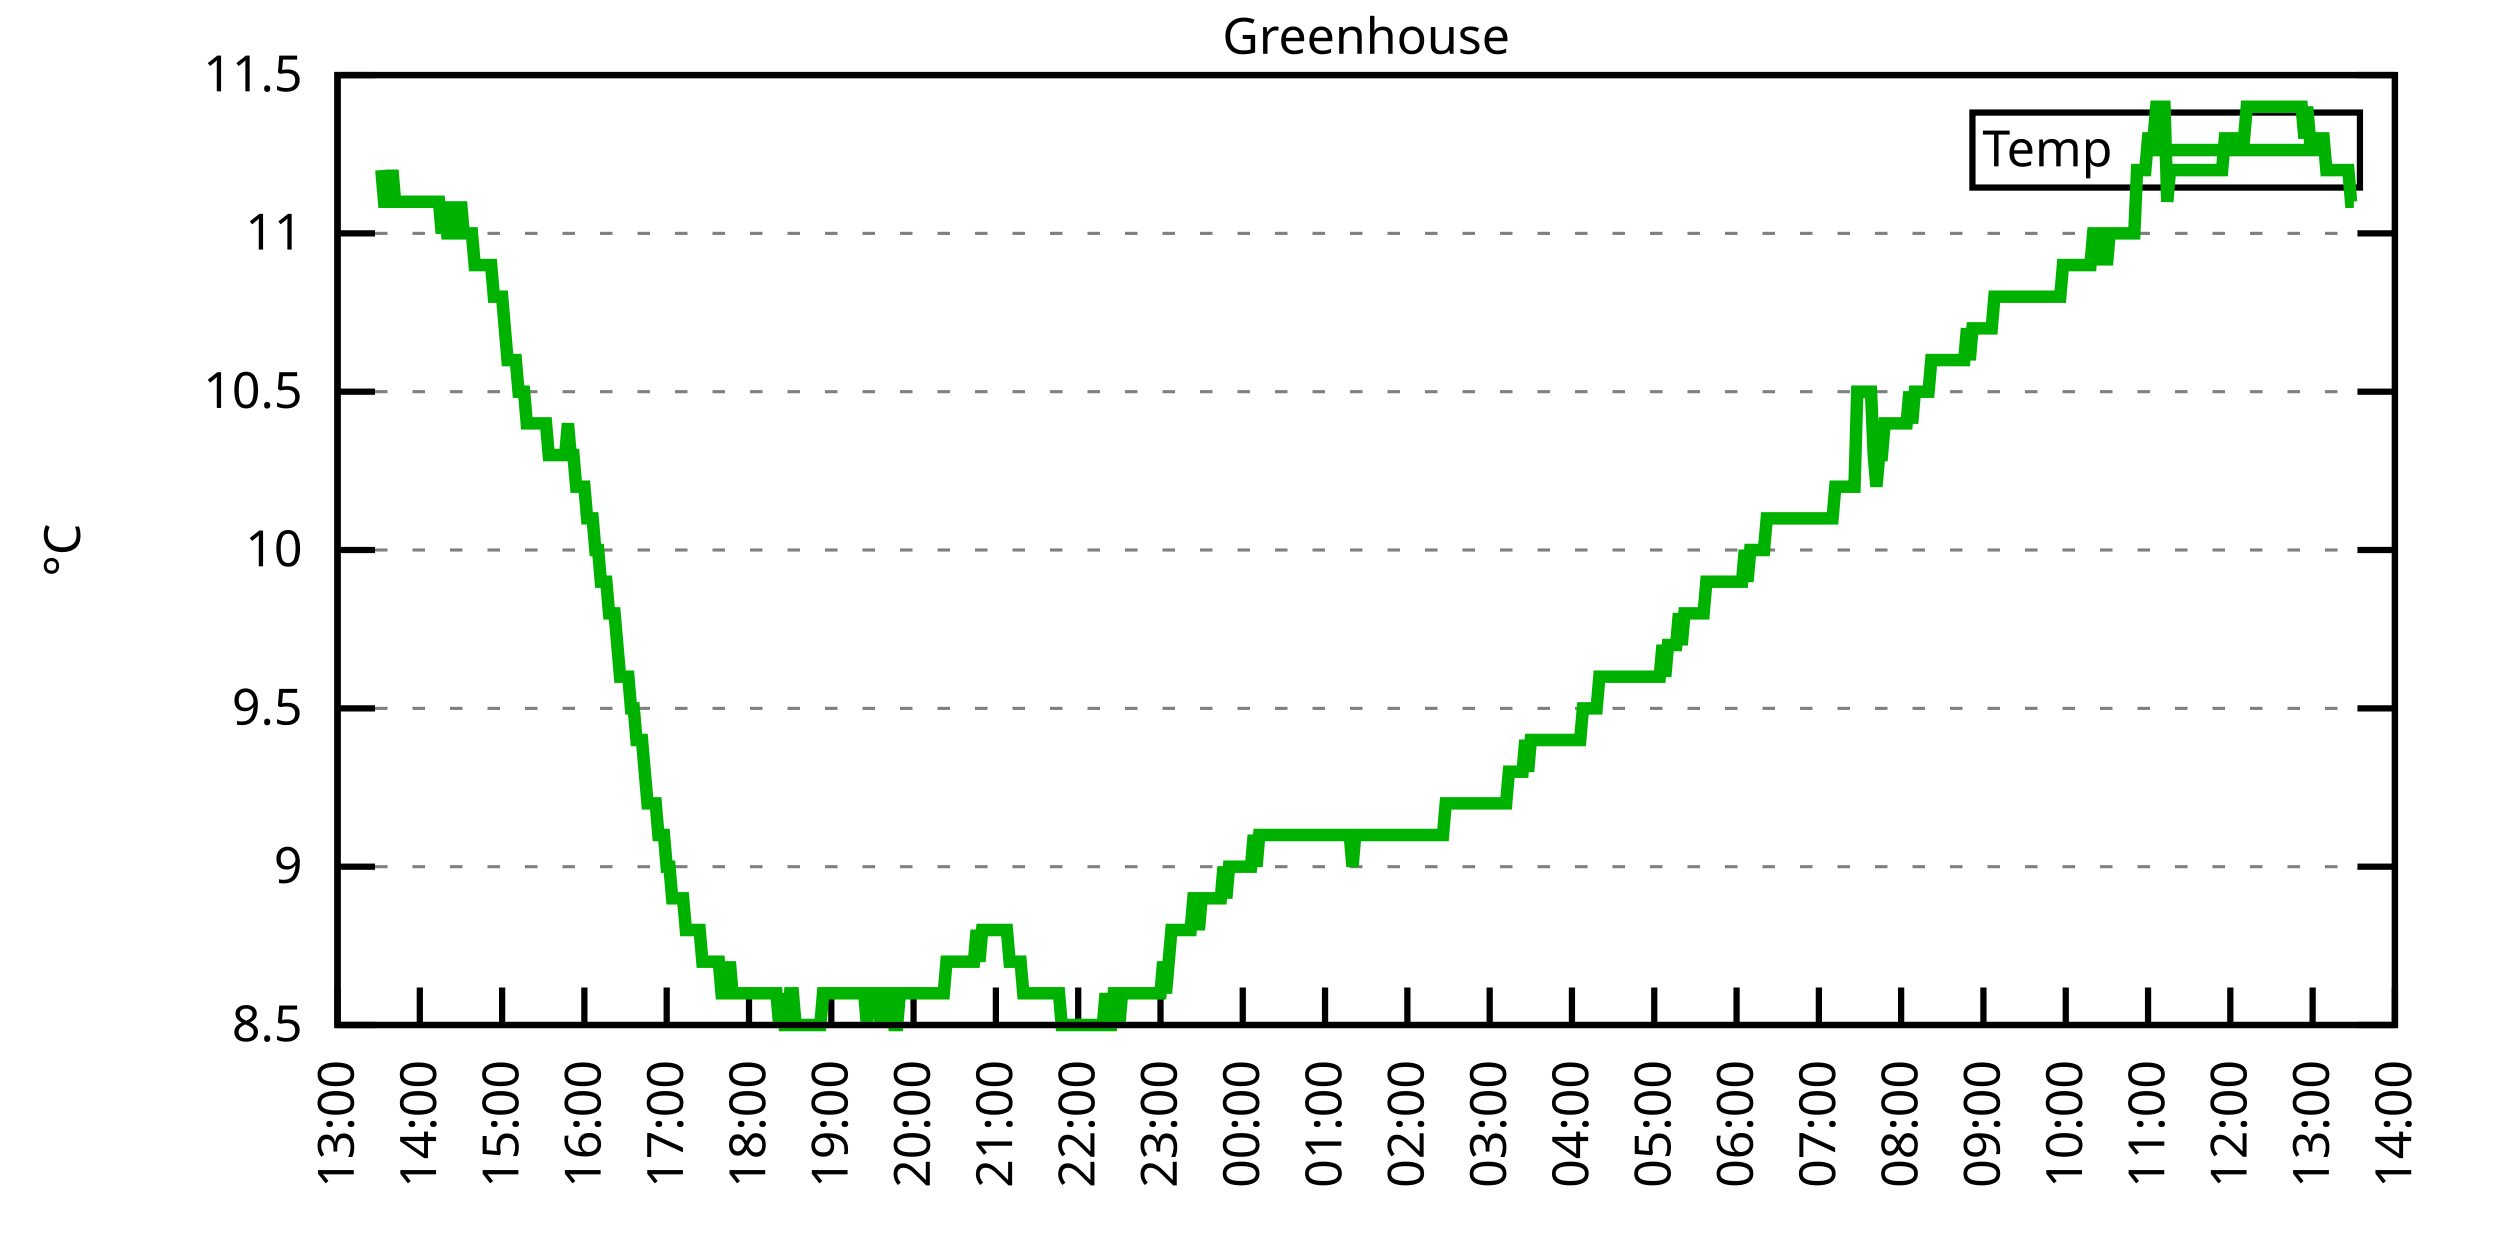
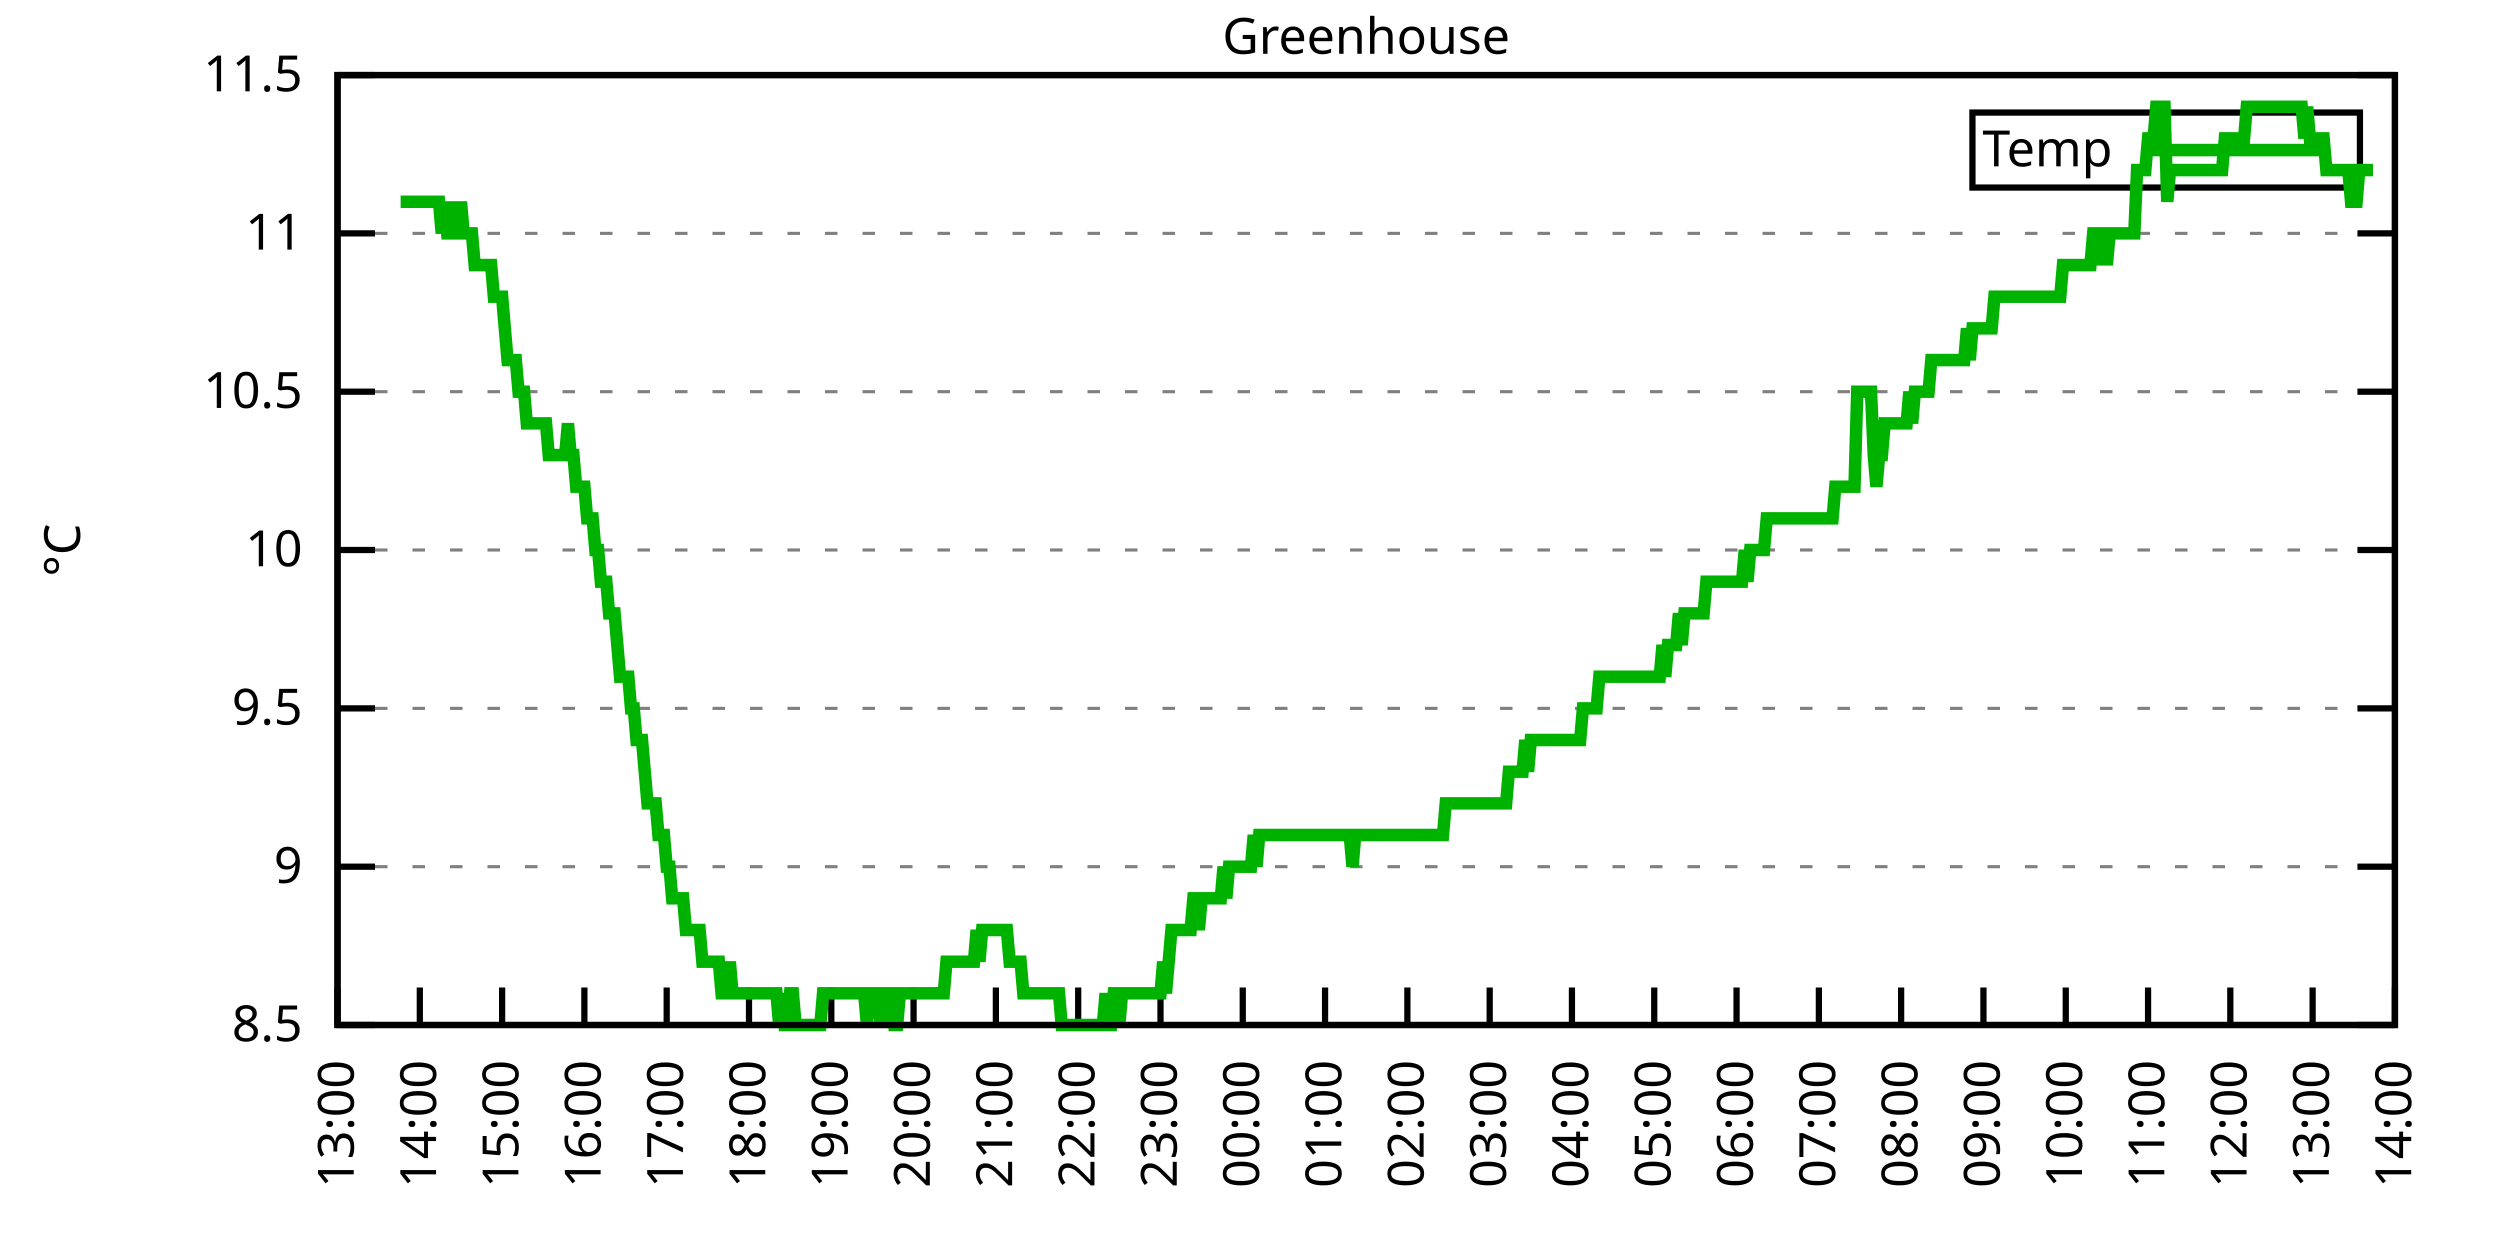
<svg xmlns="http://www.w3.org/2000/svg" xmlns:xlink="http://www.w3.org/1999/xlink" width="400" height="200" viewBox="0 0 400 200">
  <g id="gnuplot_canvas">
    <rect x="0" y="0" width="400" height="200" fill="none" />
    <defs>
      <circle id="gpDot" r="0.5" stroke-width="0.5" stroke="currentColor" />
      <path id="gpPt0" stroke-width="0.333" stroke="currentColor" d="M-1,0 h2 M0,-1 v2" />
      <path id="gpPt1" stroke-width="0.333" stroke="currentColor" d="M-1,-1 L1,1 M1,-1 L-1,1" />
      <path id="gpPt2" stroke-width="0.333" stroke="currentColor" d="M-1,0 L1,0 M0,-1 L0,1 M-1,-1 L1,1 M-1,1 L1,-1" />
      <rect id="gpPt3" stroke-width="0.333" stroke="currentColor" x="-1" y="-1" width="2" height="2" />
      <rect id="gpPt4" stroke-width="0.333" stroke="currentColor" fill="currentColor" x="-1" y="-1" width="2" height="2" />
      <circle id="gpPt5" stroke-width="0.333" stroke="currentColor" cx="0" cy="0" r="1" />
      <use xlink:href="#gpPt5" id="gpPt6" fill="currentColor" stroke="none" />
      <path id="gpPt7" stroke-width="0.333" stroke="currentColor" d="M0,-1.33 L-1.33,0.67 L1.33,0.67 z" />
      <use xlink:href="#gpPt7" id="gpPt8" fill="currentColor" stroke="none" />
      <use xlink:href="#gpPt7" id="gpPt9" stroke="currentColor" transform="rotate(180)" />
      <use xlink:href="#gpPt9" id="gpPt10" fill="currentColor" stroke="none" />
      <use xlink:href="#gpPt3" id="gpPt11" stroke="currentColor" transform="rotate(45)" />
      <use xlink:href="#gpPt11" id="gpPt12" fill="currentColor" stroke="none" />
      <path id="gpPt13" stroke-width="0.333" stroke="currentColor" d="M0,1.330 L1.265,0.411 L0.782,-1.067 L-0.782,-1.076 L-1.265,0.411 z" />
      <use xlink:href="#gpPt13" id="gpPt14" fill="currentColor" stroke="none" />
      <filter id="textbox" filterUnits="objectBoundingBox" x="0" y="0" height="1" width="1">
        <feFlood flood-color="white" flood-opacity="1" result="bgnd" />
        <feComposite in="SourceGraphic" in2="bgnd" operator="atop" />
      </filter>
      <filter id="greybox" filterUnits="objectBoundingBox" x="0" y="0" height="1" width="1">
        <feFlood flood-color="lightgrey" flood-opacity="1" result="grey" />
        <feComposite in="SourceGraphic" in2="grey" operator="atop" />
      </filter>
    </defs>
    <g fill="none" color="white" stroke="currentColor" stroke-width="1.00" stroke-linecap="butt" stroke-linejoin="miter">
</g>
    <g fill="none" color="black" stroke="currentColor" stroke-width="1.00" stroke-linecap="butt" stroke-linejoin="miter">
      <g stroke="none" shape-rendering="crispEdges">
        <polygon fill="rgb(255, 255, 255)" points="54.00,164.00 383.18,164.00 383.18,12.02 54.00,12.02 " />
      </g>
    </g>
    <g fill="none" color="black" stroke="currentColor" stroke-width="1.00" stroke-linecap="butt" stroke-linejoin="miter">
</g>
    <g fill="none" color="black" stroke="black" stroke-width="0.50" stroke-linecap="butt" stroke-linejoin="miter">
</g>
    <g fill="none" color="gray" stroke="currentColor" stroke-width="0.50" stroke-linecap="butt" stroke-linejoin="miter">
      <path stroke="gray" stroke-dasharray="2,4" class="gridline" d="M54.00,164.00 L383.19,164.00  " />
    </g>
    <g fill="none" color="gray" stroke="gray" stroke-width="1.00" stroke-linecap="butt" stroke-linejoin="miter">
</g>
    <g fill="none" color="black" stroke="currentColor" stroke-width="1.00" stroke-linecap="butt" stroke-linejoin="miter">
      <path stroke="black" d="M54.00,164.00 L60.00,164.00 M383.19,164.00 L377.19,164.00  " />
      <g transform="translate(48.40,166.60)" stroke="none" fill="black" font-family="Sans" font-size="8.00" text-anchor="end">
        <text>
          <tspan font-family="Sans"> 8.5</tspan>
        </text>
      </g>
    </g>
    <g fill="none" color="black" stroke="currentColor" stroke-width="1.00" stroke-linecap="butt" stroke-linejoin="miter">
</g>
    <g fill="none" color="black" stroke="black" stroke-width="0.50" stroke-linecap="butt" stroke-linejoin="miter">
</g>
    <g fill="none" color="gray" stroke="currentColor" stroke-width="0.50" stroke-linecap="butt" stroke-linejoin="miter">
      <path stroke="gray" stroke-dasharray="2,4" class="gridline" d="M54.00,138.67 L383.19,138.67  " />
    </g>
    <g fill="none" color="gray" stroke="gray" stroke-width="1.00" stroke-linecap="butt" stroke-linejoin="miter">
</g>
    <g fill="none" color="black" stroke="currentColor" stroke-width="1.00" stroke-linecap="butt" stroke-linejoin="miter">
      <path stroke="black" d="M54.00,138.67 L60.00,138.67 M383.19,138.67 L377.19,138.67  " />
      <g transform="translate(48.40,141.27)" stroke="none" fill="black" font-family="Sans" font-size="8.00" text-anchor="end">
        <text>
          <tspan font-family="Sans"> 9</tspan>
        </text>
      </g>
    </g>
    <g fill="none" color="black" stroke="currentColor" stroke-width="1.00" stroke-linecap="butt" stroke-linejoin="miter">
</g>
    <g fill="none" color="black" stroke="black" stroke-width="0.50" stroke-linecap="butt" stroke-linejoin="miter">
</g>
    <g fill="none" color="gray" stroke="currentColor" stroke-width="0.50" stroke-linecap="butt" stroke-linejoin="miter">
      <path stroke="gray" stroke-dasharray="2,4" class="gridline" d="M54.00,113.34 L383.19,113.34  " />
    </g>
    <g fill="none" color="gray" stroke="gray" stroke-width="1.00" stroke-linecap="butt" stroke-linejoin="miter">
</g>
    <g fill="none" color="black" stroke="currentColor" stroke-width="1.00" stroke-linecap="butt" stroke-linejoin="miter">
      <path stroke="black" d="M54.00,113.34 L60.00,113.34 M383.19,113.34 L377.19,113.34  " />
      <g transform="translate(48.40,115.94)" stroke="none" fill="black" font-family="Sans" font-size="8.00" text-anchor="end">
        <text>
          <tspan font-family="Sans"> 9.5</tspan>
        </text>
      </g>
    </g>
    <g fill="none" color="black" stroke="currentColor" stroke-width="1.00" stroke-linecap="butt" stroke-linejoin="miter">
</g>
    <g fill="none" color="black" stroke="black" stroke-width="0.50" stroke-linecap="butt" stroke-linejoin="miter">
</g>
    <g fill="none" color="gray" stroke="currentColor" stroke-width="0.50" stroke-linecap="butt" stroke-linejoin="miter">
      <path stroke="gray" stroke-dasharray="2,4" class="gridline" d="M54.00,88.00 L383.19,88.00  " />
    </g>
    <g fill="none" color="gray" stroke="gray" stroke-width="1.00" stroke-linecap="butt" stroke-linejoin="miter">
</g>
    <g fill="none" color="black" stroke="currentColor" stroke-width="1.00" stroke-linecap="butt" stroke-linejoin="miter">
      <path stroke="black" d="M54.00,88.00 L60.00,88.00 M383.19,88.00 L377.19,88.00  " />
      <g transform="translate(48.40,90.60)" stroke="none" fill="black" font-family="Sans" font-size="8.00" text-anchor="end">
        <text>
          <tspan font-family="Sans"> 10</tspan>
        </text>
      </g>
    </g>
    <g fill="none" color="black" stroke="currentColor" stroke-width="1.00" stroke-linecap="butt" stroke-linejoin="miter">
</g>
    <g fill="none" color="black" stroke="black" stroke-width="0.50" stroke-linecap="butt" stroke-linejoin="miter">
</g>
    <g fill="none" color="gray" stroke="currentColor" stroke-width="0.50" stroke-linecap="butt" stroke-linejoin="miter">
      <path stroke="gray" stroke-dasharray="2,4" class="gridline" d="M54.00,62.67 L383.19,62.67  " />
    </g>
    <g fill="none" color="gray" stroke="gray" stroke-width="1.00" stroke-linecap="butt" stroke-linejoin="miter">
</g>
    <g fill="none" color="black" stroke="currentColor" stroke-width="1.00" stroke-linecap="butt" stroke-linejoin="miter">
      <path stroke="black" d="M54.00,62.67 L60.00,62.67 M383.19,62.67 L377.19,62.67  " />
      <g transform="translate(48.40,65.27)" stroke="none" fill="black" font-family="Sans" font-size="8.00" text-anchor="end">
        <text>
          <tspan font-family="Sans"> 10.5</tspan>
        </text>
      </g>
    </g>
    <g fill="none" color="black" stroke="currentColor" stroke-width="1.00" stroke-linecap="butt" stroke-linejoin="miter">
</g>
    <g fill="none" color="black" stroke="black" stroke-width="0.50" stroke-linecap="butt" stroke-linejoin="miter">
</g>
    <g fill="none" color="gray" stroke="currentColor" stroke-width="0.50" stroke-linecap="butt" stroke-linejoin="miter">
      <path stroke="gray" stroke-dasharray="2,4" class="gridline" d="M54.00,37.34 L383.19,37.34  " />
    </g>
    <g fill="none" color="gray" stroke="gray" stroke-width="1.00" stroke-linecap="butt" stroke-linejoin="miter">
</g>
    <g fill="none" color="black" stroke="currentColor" stroke-width="1.00" stroke-linecap="butt" stroke-linejoin="miter">
      <path stroke="black" d="M54.00,37.34 L60.00,37.34 M383.19,37.34 L377.19,37.34  " />
      <g transform="translate(48.40,39.94)" stroke="none" fill="black" font-family="Sans" font-size="8.00" text-anchor="end">
        <text>
          <tspan font-family="Sans"> 11</tspan>
        </text>
      </g>
    </g>
    <g fill="none" color="black" stroke="currentColor" stroke-width="1.00" stroke-linecap="butt" stroke-linejoin="miter">
</g>
    <g fill="none" color="black" stroke="black" stroke-width="0.50" stroke-linecap="butt" stroke-linejoin="miter">
</g>
    <g fill="none" color="gray" stroke="currentColor" stroke-width="0.50" stroke-linecap="butt" stroke-linejoin="miter">
      <path stroke="gray" stroke-dasharray="2,4" class="gridline" d="M54.00,12.01 L383.19,12.01  " />
    </g>
    <g fill="none" color="gray" stroke="gray" stroke-width="1.00" stroke-linecap="butt" stroke-linejoin="miter">
</g>
    <g fill="none" color="black" stroke="currentColor" stroke-width="1.00" stroke-linecap="butt" stroke-linejoin="miter">
      <path stroke="black" d="M54.00,12.01 L60.00,12.01 M383.19,12.01 L377.19,12.01  " />
      <g transform="translate(48.40,14.61)" stroke="none" fill="black" font-family="Sans" font-size="8.00" text-anchor="end">
        <text>
          <tspan font-family="Sans"> 11.5</tspan>
        </text>
      </g>
    </g>
    <g fill="none" color="black" stroke="currentColor" stroke-width="1.00" stroke-linecap="butt" stroke-linejoin="miter">
      <path stroke="black" d="M54.00,164.00 L54.00,158.00  " />
      <g transform="translate(56.60,169.60) rotate(270.00)" stroke="none" fill="black" font-family="Sans" font-size="8.00" text-anchor="end">
        <text>
          <tspan font-family="Sans">13:00</tspan>
        </text>
      </g>
    </g>
    <g fill="none" color="black" stroke="currentColor" stroke-width="1.00" stroke-linecap="butt" stroke-linejoin="miter">
      <path stroke="black" d="M67.17,164.00 L67.17,158.00  " />
      <g transform="translate(69.77,169.60) rotate(270.00)" stroke="none" fill="black" font-family="Sans" font-size="8.00" text-anchor="end">
        <text>
          <tspan font-family="Sans">14:00</tspan>
        </text>
      </g>
    </g>
    <g fill="none" color="black" stroke="currentColor" stroke-width="1.00" stroke-linecap="butt" stroke-linejoin="miter">
      <path stroke="black" d="M80.34,164.00 L80.34,158.00  " />
      <g transform="translate(82.94,169.60) rotate(270.00)" stroke="none" fill="black" font-family="Sans" font-size="8.00" text-anchor="end">
        <text>
          <tspan font-family="Sans">15:00</tspan>
        </text>
      </g>
    </g>
    <g fill="none" color="black" stroke="currentColor" stroke-width="1.00" stroke-linecap="butt" stroke-linejoin="miter">
      <path stroke="black" d="M93.50,164.00 L93.50,158.00  " />
      <g transform="translate(96.10,169.60) rotate(270.00)" stroke="none" fill="black" font-family="Sans" font-size="8.00" text-anchor="end">
        <text>
          <tspan font-family="Sans">16:00</tspan>
        </text>
      </g>
    </g>
    <g fill="none" color="black" stroke="currentColor" stroke-width="1.00" stroke-linecap="butt" stroke-linejoin="miter">
      <path stroke="black" d="M106.67,164.00 L106.67,158.00  " />
      <g transform="translate(109.27,169.60) rotate(270.00)" stroke="none" fill="black" font-family="Sans" font-size="8.00" text-anchor="end">
        <text>
          <tspan font-family="Sans">17:00</tspan>
        </text>
      </g>
    </g>
    <g fill="none" color="black" stroke="currentColor" stroke-width="1.00" stroke-linecap="butt" stroke-linejoin="miter">
      <path stroke="black" d="M119.84,164.00 L119.84,158.00  " />
      <g transform="translate(122.44,169.60) rotate(270.00)" stroke="none" fill="black" font-family="Sans" font-size="8.00" text-anchor="end">
        <text>
          <tspan font-family="Sans">18:00</tspan>
        </text>
      </g>
    </g>
    <g fill="none" color="black" stroke="currentColor" stroke-width="1.00" stroke-linecap="butt" stroke-linejoin="miter">
      <path stroke="black" d="M133.01,164.00 L133.01,158.00  " />
      <g transform="translate(135.61,169.60) rotate(270.00)" stroke="none" fill="black" font-family="Sans" font-size="8.00" text-anchor="end">
        <text>
          <tspan font-family="Sans">19:00</tspan>
        </text>
      </g>
    </g>
    <g fill="none" color="black" stroke="currentColor" stroke-width="1.00" stroke-linecap="butt" stroke-linejoin="miter">
      <path stroke="black" d="M146.17,164.00 L146.17,158.00  " />
      <g transform="translate(148.77,169.60) rotate(270.00)" stroke="none" fill="black" font-family="Sans" font-size="8.00" text-anchor="end">
        <text>
          <tspan font-family="Sans">20:00</tspan>
        </text>
      </g>
    </g>
    <g fill="none" color="black" stroke="currentColor" stroke-width="1.00" stroke-linecap="butt" stroke-linejoin="miter">
      <path stroke="black" d="M159.34,164.00 L159.34,158.00  " />
      <g transform="translate(161.94,169.60) rotate(270.00)" stroke="none" fill="black" font-family="Sans" font-size="8.00" text-anchor="end">
        <text>
          <tspan font-family="Sans">21:00</tspan>
        </text>
      </g>
    </g>
    <g fill="none" color="black" stroke="currentColor" stroke-width="1.00" stroke-linecap="butt" stroke-linejoin="miter">
      <path stroke="black" d="M172.51,164.00 L172.51,158.00  " />
      <g transform="translate(175.11,169.60) rotate(270.00)" stroke="none" fill="black" font-family="Sans" font-size="8.00" text-anchor="end">
        <text>
          <tspan font-family="Sans">22:00</tspan>
        </text>
      </g>
    </g>
    <g fill="none" color="black" stroke="currentColor" stroke-width="1.00" stroke-linecap="butt" stroke-linejoin="miter">
      <path stroke="black" d="M185.68,164.00 L185.68,158.00  " />
      <g transform="translate(188.28,169.60) rotate(270.00)" stroke="none" fill="black" font-family="Sans" font-size="8.00" text-anchor="end">
        <text>
          <tspan font-family="Sans">23:00</tspan>
        </text>
      </g>
    </g>
    <g fill="none" color="black" stroke="currentColor" stroke-width="1.00" stroke-linecap="butt" stroke-linejoin="miter">
      <path stroke="black" d="M198.84,164.00 L198.84,158.00  " />
      <g transform="translate(201.44,169.60) rotate(270.00)" stroke="none" fill="black" font-family="Sans" font-size="8.00" text-anchor="end">
        <text>
          <tspan font-family="Sans">00:00</tspan>
        </text>
      </g>
    </g>
    <g fill="none" color="black" stroke="currentColor" stroke-width="1.00" stroke-linecap="butt" stroke-linejoin="miter">
      <path stroke="black" d="M212.01,164.00 L212.01,158.00  " />
      <g transform="translate(214.61,169.60) rotate(270.00)" stroke="none" fill="black" font-family="Sans" font-size="8.00" text-anchor="end">
        <text>
          <tspan font-family="Sans">01:00</tspan>
        </text>
      </g>
    </g>
    <g fill="none" color="black" stroke="currentColor" stroke-width="1.00" stroke-linecap="butt" stroke-linejoin="miter">
      <path stroke="black" d="M225.18,164.00 L225.18,158.00  " />
      <g transform="translate(227.78,169.60) rotate(270.00)" stroke="none" fill="black" font-family="Sans" font-size="8.00" text-anchor="end">
        <text>
          <tspan font-family="Sans">02:00</tspan>
        </text>
      </g>
    </g>
    <g fill="none" color="black" stroke="currentColor" stroke-width="1.00" stroke-linecap="butt" stroke-linejoin="miter">
      <path stroke="black" d="M238.35,164.00 L238.35,158.00  " />
      <g transform="translate(240.95,169.60) rotate(270.00)" stroke="none" fill="black" font-family="Sans" font-size="8.00" text-anchor="end">
        <text>
          <tspan font-family="Sans">03:00</tspan>
        </text>
      </g>
    </g>
    <g fill="none" color="black" stroke="currentColor" stroke-width="1.00" stroke-linecap="butt" stroke-linejoin="miter">
      <path stroke="black" d="M251.51,164.00 L251.51,158.00  " />
      <g transform="translate(254.11,169.60) rotate(270.00)" stroke="none" fill="black" font-family="Sans" font-size="8.00" text-anchor="end">
        <text>
          <tspan font-family="Sans">04:00</tspan>
        </text>
      </g>
    </g>
    <g fill="none" color="black" stroke="currentColor" stroke-width="1.00" stroke-linecap="butt" stroke-linejoin="miter">
      <path stroke="black" d="M264.68,164.00 L264.68,158.00  " />
      <g transform="translate(267.28,169.60) rotate(270.00)" stroke="none" fill="black" font-family="Sans" font-size="8.00" text-anchor="end">
        <text>
          <tspan font-family="Sans">05:00</tspan>
        </text>
      </g>
    </g>
    <g fill="none" color="black" stroke="currentColor" stroke-width="1.00" stroke-linecap="butt" stroke-linejoin="miter">
      <path stroke="black" d="M277.85,164.00 L277.85,158.00  " />
      <g transform="translate(280.45,169.60) rotate(270.00)" stroke="none" fill="black" font-family="Sans" font-size="8.00" text-anchor="end">
        <text>
          <tspan font-family="Sans">06:00</tspan>
        </text>
      </g>
    </g>
    <g fill="none" color="black" stroke="currentColor" stroke-width="1.00" stroke-linecap="butt" stroke-linejoin="miter">
      <path stroke="black" d="M291.02,164.00 L291.02,158.00  " />
      <g transform="translate(293.62,169.60) rotate(270.00)" stroke="none" fill="black" font-family="Sans" font-size="8.00" text-anchor="end">
        <text>
          <tspan font-family="Sans">07:00</tspan>
        </text>
      </g>
    </g>
    <g fill="none" color="black" stroke="currentColor" stroke-width="1.00" stroke-linecap="butt" stroke-linejoin="miter">
      <path stroke="black" d="M304.18,164.00 L304.18,158.00  " />
      <g transform="translate(306.78,169.60) rotate(270.00)" stroke="none" fill="black" font-family="Sans" font-size="8.00" text-anchor="end">
        <text>
          <tspan font-family="Sans">08:00</tspan>
        </text>
      </g>
    </g>
    <g fill="none" color="black" stroke="currentColor" stroke-width="1.00" stroke-linecap="butt" stroke-linejoin="miter">
      <path stroke="black" d="M317.35,164.00 L317.35,158.00  " />
      <g transform="translate(319.95,169.60) rotate(270.00)" stroke="none" fill="black" font-family="Sans" font-size="8.00" text-anchor="end">
        <text>
          <tspan font-family="Sans">09:00</tspan>
        </text>
      </g>
    </g>
    <g fill="none" color="black" stroke="currentColor" stroke-width="1.00" stroke-linecap="butt" stroke-linejoin="miter">
      <path stroke="black" d="M330.52,164.00 L330.52,158.00  " />
      <g transform="translate(333.12,169.60) rotate(270.00)" stroke="none" fill="black" font-family="Sans" font-size="8.00" text-anchor="end">
        <text>
          <tspan font-family="Sans">10:00</tspan>
        </text>
      </g>
    </g>
    <g fill="none" color="black" stroke="currentColor" stroke-width="1.00" stroke-linecap="butt" stroke-linejoin="miter">
      <path stroke="black" d="M343.69,164.00 L343.69,158.00  " />
      <g transform="translate(346.29,169.60) rotate(270.00)" stroke="none" fill="black" font-family="Sans" font-size="8.00" text-anchor="end">
        <text>
          <tspan font-family="Sans">11:00</tspan>
        </text>
      </g>
    </g>
    <g fill="none" color="black" stroke="currentColor" stroke-width="1.00" stroke-linecap="butt" stroke-linejoin="miter">
      <path stroke="black" d="M356.85,164.00 L356.85,158.00  " />
      <g transform="translate(359.45,169.60) rotate(270.00)" stroke="none" fill="black" font-family="Sans" font-size="8.00" text-anchor="end">
        <text>
          <tspan font-family="Sans">12:00</tspan>
        </text>
      </g>
    </g>
    <g fill="none" color="black" stroke="currentColor" stroke-width="1.00" stroke-linecap="butt" stroke-linejoin="miter">
      <path stroke="black" d="M370.02,164.00 L370.02,158.00  " />
      <g transform="translate(372.62,169.60) rotate(270.00)" stroke="none" fill="black" font-family="Sans" font-size="8.00" text-anchor="end">
        <text>
          <tspan font-family="Sans">13:00</tspan>
        </text>
      </g>
    </g>
    <g fill="none" color="black" stroke="currentColor" stroke-width="1.00" stroke-linecap="butt" stroke-linejoin="miter">
      <path stroke="black" d="M383.19,164.00 L383.19,158.00  " />
      <g transform="translate(385.79,169.60) rotate(270.00)" stroke="none" fill="black" font-family="Sans" font-size="8.00" text-anchor="end">
        <text>
          <tspan font-family="Sans">14:00</tspan>
        </text>
      </g>
    </g>
    <g fill="none" color="black" stroke="currentColor" stroke-width="1.00" stroke-linecap="butt" stroke-linejoin="miter">
</g>
    <g fill="none" color="black" stroke="currentColor" stroke-width="1.00" stroke-linecap="butt" stroke-linejoin="miter">
      <path stroke="black" d="M54.00,12.01 L54.00,164.00 L383.19,164.00 L383.19,12.01 L54.00,12.01 Z  " />
    </g>
    <g fill="none" color="black" stroke="currentColor" stroke-width="1.00" stroke-linecap="butt" stroke-linejoin="miter">
</g>
    <g fill="none" color="black" stroke="currentColor" stroke-width="1.00" stroke-linecap="butt" stroke-linejoin="miter">
      <path stroke="black" d="M315.59,30.01 L315.59,18.01 L377.59,18.01 L377.59,30.01 L315.59,30.01 Z  " />
    </g>
    <g id="Greenhouse_plot_1">
      <g fill="none" color="white" stroke="black" stroke-width="2.00" stroke-linecap="butt" stroke-linejoin="miter">
</g>
      <g fill="none" color="black" stroke="currentColor" stroke-width="2.00" stroke-linecap="butt" stroke-linejoin="miter">
        <g transform="translate(337.99,26.61)" stroke="none" fill="black" font-family="Sans" font-size="8.00" text-anchor="end">
          <text>
            <tspan font-family="Sans">Temp</tspan>
          </text>
        </g>
      </g>
      <g fill="none" color="black" stroke="currentColor" stroke-width="2.00" stroke-linecap="butt" stroke-linejoin="miter">
-         <path stroke="rgb(  0, 178,   0)" d="M343.59,24.01 L371.99,24.01 M61.02,27.21 L61.46,32.28 L61.90,32.28 L62.34,32.28 L62.78,27.21 L63.22,32.28   L63.66,32.28 L64.10,32.28 L64.53,32.28 L64.97,32.28 L65.41,32.28 L65.85,32.28 L66.29,32.28 L66.73,32.28   L67.17,32.28 L67.61,32.28 L68.05,32.28 L68.48,32.28 L68.92,32.28 L69.36,32.28 L69.80,32.28 L70.24,32.28   L70.68,37.34 L71.12,32.28 L71.56,37.34 L72.00,37.34 L72.43,37.34 L72.87,32.28 L73.31,37.34 L73.75,32.28   L74.19,37.34 L74.63,37.34 L75.07,37.34 L75.51,37.34 L75.95,42.41 L76.38,42.41 L76.82,42.41 L77.26,42.41   L77.70,42.41 L78.14,42.41 L78.58,42.41 L79.02,47.47 L79.46,47.47 L79.90,47.47 L80.34,47.47 L80.77,52.54   L81.21,57.61 L81.65,57.61 L82.09,57.61 L82.53,57.61 L82.97,62.67 L83.41,62.67 L83.85,62.67 L84.29,67.74   L84.72,67.74 L85.16,67.74 L85.60,67.74 L86.04,67.74 L86.48,67.74 L86.92,67.74 L87.36,67.74 L87.80,72.81   L88.24,72.81 L88.67,72.81 L89.11,72.81 L89.55,72.81 L89.99,72.81 L90.43,72.81 L90.87,67.74 L91.31,72.81   L91.75,72.81 L92.19,77.87 L92.62,77.87 L93.06,77.87 L93.50,77.87 L93.94,82.94 L94.38,82.94 L94.82,82.94   L95.26,88.00 L95.70,88.00 L96.14,93.07 L96.58,93.07 L97.01,93.07 L97.45,98.14 L97.89,98.14 L98.33,98.14   L98.77,103.20 L99.21,108.27 L99.65,108.27 L100.09,108.27 L100.53,108.27 L100.96,113.34 L101.40,113.34 L101.84,118.40   L102.28,118.40 L102.72,118.40 L103.16,123.47 L103.60,128.54 L104.04,128.54 L104.48,128.54 L104.91,128.54 L105.35,133.60   L105.79,133.60 L106.23,133.60 L106.67,138.67 L107.11,138.67 L107.55,143.73 L107.99,143.73 L108.43,143.73 L108.87,143.73   L109.30,143.73 L109.74,148.80 L110.18,148.80 L110.62,148.80 L111.06,148.80 L111.50,148.80 L111.94,148.80 L112.38,153.87   L112.82,153.87 L113.25,153.87 L113.69,153.87 L114.13,153.87 L114.57,153.87 L115.01,153.87 L115.45,158.93 L115.89,158.93   L116.33,158.93 L116.77,153.87 L117.20,158.93 L117.64,158.93 L118.08,158.93 L118.52,158.93 L118.96,158.93 L119.40,158.93   L119.84,158.93 L120.28,158.93 L120.72,158.93 L121.15,158.93 L121.59,158.93 L122.03,158.93 L122.47,158.93 L122.91,158.93   L123.35,158.93 L123.79,158.93 L124.23,158.93 L124.67,164.00 L125.11,158.93 L125.54,164.00 L125.98,164.00 L126.42,158.93   L126.86,158.93 L127.30,164.00 L127.74,164.00 L128.18,164.00 L128.62,164.00 L129.06,164.00 L129.49,164.00 L129.93,164.00   L130.37,164.00 L130.81,164.00 L131.25,164.00 L131.69,158.93 L132.13,158.93 L132.57,158.93 L133.01,158.93 L133.44,158.93   L133.88,158.93 L134.32,158.93 L134.76,158.93 L135.20,158.93 L135.64,158.93 L136.08,158.93 L136.52,158.93 L136.96,158.93   L137.39,158.93 L137.83,158.93 L138.27,158.93 L138.71,164.00 L139.15,158.93 L139.59,158.93 L140.03,158.93 L140.47,158.93   L140.91,164.00 L141.35,158.93 L141.78,164.00 L142.22,158.93 L142.66,158.93 L143.10,164.00 L143.54,164.00 L143.98,158.93   L144.42,158.93 L144.86,158.93 L145.30,158.93 L145.73,158.93 L146.17,158.93 L146.61,158.93 L147.05,158.93 L147.49,158.93   L147.93,158.93 L148.37,158.93 L148.81,158.93 L149.25,158.93 L149.68,158.93 L150.12,158.93 L150.56,158.93 L151.00,158.93   L151.44,153.87 L151.88,153.87 L152.32,153.87 L152.76,153.87 L153.20,153.87 L153.63,153.87 L154.07,153.87 L154.51,153.87   L154.95,153.87 L155.39,153.87 L155.83,153.87 L156.27,148.80 L156.71,153.87 L157.15,148.80 L157.59,148.80 L158.02,148.80   L158.46,148.80 L158.90,148.80 L159.34,148.80 L159.78,148.80 L160.22,148.80 L160.66,148.80 L161.10,148.80 L161.54,153.87   L161.97,153.87 L162.41,153.87 L162.85,153.87 L163.29,153.87 L163.73,158.93 L164.17,158.93 L164.61,158.93 L165.05,158.93   L165.49,158.93 L165.92,158.93 L166.36,158.93 L166.80,158.93 L167.24,158.93 L167.68,158.93 L168.12,158.93 L168.56,158.93   L169.00,158.93 L169.44,158.93 L169.87,164.00 L170.31,164.00 L170.75,164.00 L171.19,164.00 L171.63,164.00 L172.07,164.00   L172.51,164.00 L172.95,164.00 L173.39,164.00 L173.83,164.00 L174.26,164.00 L174.70,164.00 L175.14,164.00 L175.58,164.00   L176.02,164.00 L176.46,164.00 L176.90,158.93 L177.34,164.00 L177.78,164.00 L178.21,158.93 L178.65,158.93 L179.09,164.00   L179.53,158.93 L179.97,158.93 L180.41,158.93 L180.85,158.93 L181.29,158.93 L181.73,158.93 L182.16,158.93 L182.60,158.93   L183.04,158.93 L183.48,158.93 L183.92,158.93 L184.36,158.93 L184.80,158.93 L185.24,158.93 L185.68,158.93 L186.11,153.87   L186.55,158.93 L186.99,153.87 L187.43,148.80 L187.87,148.80 L188.31,148.80 L188.75,148.80 L189.19,148.80 L189.63,148.80   L190.07,148.80 L190.50,148.80 L190.94,143.73 L191.38,143.73 L191.82,148.80 L192.26,143.73 L192.70,143.73 L193.14,143.73   L193.58,143.73 L194.02,143.73 L194.45,143.73 L194.89,143.73 L195.33,143.73 L195.77,138.67 L196.21,143.73 L196.65,138.67   L197.09,138.67 L197.53,138.67 L197.97,138.67 L198.40,138.67 L198.84,138.67 L199.28,138.67 L199.72,138.67 L200.16,138.67   L200.60,133.60 L201.04,138.67 L201.48,133.60 L201.92,133.60 L202.35,133.60 L202.79,133.60 L203.23,133.60 L203.67,133.60   L204.11,133.60 L204.55,133.60 L204.99,133.60 L205.43,133.60 L205.87,133.60 L206.31,133.60 L206.74,133.60 L207.18,133.60   L207.62,133.60 L208.06,133.60 L208.50,133.60 L208.94,133.60 L209.38,133.60 L209.82,133.60 L210.26,133.60 L210.69,133.60   L211.13,133.60 L211.57,133.60 L212.01,133.60 L212.45,133.60 L212.89,133.60 L213.33,133.60 L213.77,133.60 L214.21,133.60   L214.64,133.60 L215.08,133.60 L215.52,133.60 L215.96,133.60 L216.40,138.67 L216.84,133.60 L217.28,133.60 L217.72,133.60   L218.16,133.60 L218.60,133.60 L219.03,133.60 L219.47,133.60 L219.91,133.60 L220.35,133.60 L220.79,133.60 L221.23,133.60   L221.67,133.60 L222.11,133.60 L222.55,133.60 L222.98,133.60 L223.42,133.60 L223.86,133.60 L224.30,133.60 L224.74,133.60   L225.18,133.60 L225.62,133.60 L226.06,133.60 L226.50,133.60 L226.93,133.60 L227.37,133.60 L227.81,133.60 L228.25,133.60   L228.69,133.60 L229.13,133.60 L229.57,133.60 L230.01,133.60 L230.45,133.60 L230.88,133.60 L231.32,128.54 L231.76,128.54   L232.20,128.54 L232.64,128.54 L233.08,128.54 L233.52,128.54 L233.96,128.54 L234.40,128.54 L234.84,128.54 L235.27,128.54   L235.71,128.54 L236.15,128.54 L236.59,128.54 L237.03,128.54 L237.47,128.54 L237.91,128.54 L238.35,128.54 L238.79,128.54   L239.22,128.54 L239.66,128.54 L240.10,128.54 L240.54,128.54 L240.98,128.54 L241.42,123.47 L241.86,123.47 L242.30,123.47   L242.74,123.47 L243.17,123.47 L243.61,123.47 L244.05,118.40 L244.49,123.47 L244.93,118.40 L245.37,118.40 L245.81,118.40   L246.25,118.40 L246.69,118.40 L247.12,118.40 L247.56,118.40 L248.00,118.40 L248.44,118.40 L248.88,118.40 L249.32,118.40   L249.76,118.40 L250.20,118.40 L250.64,118.40 L251.08,118.40 L251.51,118.40 L251.95,118.40 L252.39,118.40 L252.83,118.40   L253.27,113.34 L253.71,113.34 L254.15,113.34 L254.59,113.34 L255.03,113.34 L255.46,113.34 L255.90,108.27 L256.34,108.27   L256.78,108.27 L257.22,108.27 L257.66,108.27 L258.10,108.27 L258.54,108.27 L258.98,108.27 L259.41,108.27 L259.85,108.27   L260.29,108.27 L260.73,108.27 L261.17,108.27 L261.61,108.27 L262.05,108.27 L262.49,108.27 L262.93,108.27 L263.36,108.27   L263.80,108.27 L264.24,108.27 L264.68,108.27 L265.12,108.27 L265.56,108.27 L266.00,103.20 L266.44,108.27 L266.88,103.20   L267.32,103.20 L267.75,103.20 L268.19,103.20 L268.63,98.14 L269.07,103.20 L269.51,98.14 L269.95,98.14 L270.39,98.14   L270.83,98.14 L271.27,98.14 L271.70,98.14 L272.14,98.14 L272.58,98.14 L273.02,93.07 L273.46,93.07 L273.90,93.07   L274.34,93.07 L274.78,93.07 L275.22,93.07 L275.65,93.07 L276.09,93.07 L276.53,93.07 L276.97,93.07 L277.41,93.07   L277.85,93.07 L278.29,93.07 L278.73,93.07 L279.17,88.00 L279.60,93.07 L280.04,88.00 L280.48,88.00 L280.92,88.00   L281.36,88.00 L281.80,88.00 L282.24,88.00 L282.68,82.94 L283.12,82.94 L283.56,82.94 L283.99,82.94 L284.43,82.94   L284.87,82.94 L285.31,82.94 L285.75,82.94 L286.19,82.94 L286.63,82.94 L287.07,82.94 L287.51,82.94 L287.94,82.94   L288.38,82.94 L288.82,82.94 L289.26,82.94 L289.70,82.94 L290.14,82.94 L290.58,82.94 L291.02,82.94 L291.46,82.94   L291.89,82.94 L292.33,82.94 L292.77,82.94 L293.21,82.94 L293.65,77.87 L294.09,77.87 L294.53,77.87 L294.97,77.87   L295.41,77.87 L295.84,77.87 L296.28,77.87 L296.72,77.87 L297.16,62.67 L297.60,62.67 L298.04,62.67 L298.48,62.67   L298.92,62.67 L299.36,62.67 L299.80,72.81 L300.23,77.87 L300.67,72.81 L301.11,72.81 L301.55,67.74 L301.99,67.74   L302.43,67.74 L302.87,67.74 L303.31,67.74 L303.75,67.74 L304.18,67.74 L304.62,67.74 L305.06,67.74 L305.50,62.67   L305.94,67.74 L306.38,62.67 L306.82,62.67 L307.26,62.67 L307.70,62.67 L308.13,62.67 L308.57,62.67 L309.01,57.61   L309.45,57.61 L309.89,57.61 L310.33,57.61 L310.77,57.61 L311.21,57.61 L311.65,57.61 L312.08,57.61 L312.52,57.61   L312.96,57.61 L313.40,57.61 L313.84,57.61 L314.28,57.61 L314.72,52.54 L315.16,57.61 L315.60,52.54 L316.04,52.54   L316.47,52.54 L316.91,52.54 L317.35,52.54 L317.79,52.54 L318.23,52.54 L318.67,52.54 L319.11,47.47 L319.55,47.47   L319.99,47.47 L320.42,47.47 L320.86,47.47 L321.30,47.47 L321.74,47.47 L322.18,47.47 L322.62,47.47 L323.06,47.47   L323.50,47.47 L323.94,47.47 L324.37,47.47 L324.81,47.47 L325.25,47.47 L325.69,47.47 L326.13,47.47 L326.57,47.47   L327.01,47.47 L327.45,47.47 L327.89,47.47 L328.33,47.47 L328.76,47.47 L329.20,47.47 L329.64,47.47 L330.08,42.41   L330.52,42.41 L330.96,42.41 L331.40,42.41 L331.84,42.41 L332.28,42.41 L332.71,42.41 L333.15,42.41 L333.59,42.41   L334.03,42.41 L334.47,42.41 L334.91,37.34 L335.35,37.34 L335.79,37.34 L336.23,42.41 L336.66,37.34 L337.10,42.41   L337.54,37.34 L337.98,37.34 L338.42,37.34 L338.86,37.34 L339.30,37.34 L339.74,37.34 L340.18,37.34 L340.61,37.34   L341.05,37.34 L341.49,37.34 L341.93,27.21 L342.37,27.21 L342.81,27.21 L343.25,27.21 L343.69,22.14 L344.13,22.14   L344.57,22.14 L345.00,17.08 L345.44,17.08 L345.88,17.08 L346.32,17.08 L346.76,32.28 L347.20,27.21 L347.64,27.21   L348.08,27.21 L348.52,27.21 L348.95,27.21 L349.39,27.21 L349.83,27.21 L350.27,27.21 L350.71,27.21 L351.15,27.21   L351.59,27.21 L352.03,27.21 L352.47,27.21 L352.90,27.21 L353.34,27.21 L353.78,27.21 L354.22,27.21 L354.66,27.21   L355.10,27.21 L355.54,27.21 L355.98,22.14 L356.42,22.14 L356.85,22.14 L357.29,22.14 L357.73,22.14 L358.17,22.14   L358.61,22.14 L359.05,22.14 L359.49,17.08 L359.93,17.08 L360.37,17.08 L360.81,17.08 L361.24,17.08 L361.68,17.08   L362.12,17.08 L362.56,17.08 L363.00,17.08 L363.44,17.08 L363.88,17.08 L364.32,17.08 L364.76,17.08 L365.19,17.08   L365.63,17.08 L366.07,17.08 L366.51,17.08 L366.95,17.08 L367.39,17.08 L367.83,17.08 L368.27,17.08 L368.71,22.14   L369.14,17.08 L369.58,22.14 L370.02,22.14 L370.46,22.14 L370.90,22.14 L371.34,22.14 L371.78,22.14 L372.22,27.21   L372.66,27.21 L373.09,27.21 L373.53,27.21 L373.97,27.21 L374.41,27.21 L374.85,27.21 L375.29,27.21 L375.73,27.21   L376.17,32.28 L376.61,32.28  " />
+         <path stroke="rgb(  0, 178,   0)" d="M343.59,24.01 L371.99,24.01 M64.10,32.28 L64.53,32.28 L64.97,32.28 L65.41,32.28 L65.85,32.28 L66.29,32.28   L66.73,32.28 L67.17,32.28 L67.61,32.28 L68.05,32.28 L68.48,32.28 L68.92,32.28 L69.36,32.28 L69.80,32.28   L70.24,32.28 L70.68,37.34 L71.12,32.28 L71.56,37.34 L72.00,37.34 L72.43,37.34 L72.87,32.28 L73.31,37.34   L73.75,32.28 L74.19,37.34 L74.63,37.34 L75.07,37.34 L75.51,37.34 L75.95,42.41 L76.38,42.41 L76.82,42.41   L77.26,42.41 L77.70,42.41 L78.14,42.41 L78.58,42.41 L79.02,47.47 L79.46,47.47 L79.90,47.47 L80.34,47.47   L80.77,52.54 L81.21,57.61 L81.65,57.61 L82.09,57.61 L82.53,57.61 L82.97,62.67 L83.41,62.67 L83.85,62.67   L84.29,67.74 L84.72,67.74 L85.16,67.74 L85.60,67.74 L86.04,67.74 L86.48,67.74 L86.92,67.74 L87.36,67.74   L87.80,72.81 L88.24,72.81 L88.67,72.81 L89.11,72.81 L89.55,72.81 L89.99,72.81 L90.43,72.81 L90.87,67.74   L91.31,72.81 L91.75,72.81 L92.19,77.87 L92.62,77.87 L93.06,77.87 L93.50,77.87 L93.94,82.94 L94.38,82.94   L94.82,82.94 L95.26,88.00 L95.70,88.00 L96.14,93.07 L96.58,93.07 L97.01,93.07 L97.45,98.14 L97.89,98.14   L98.33,98.14 L98.77,103.20 L99.21,108.27 L99.65,108.27 L100.09,108.27 L100.53,108.27 L100.96,113.34 L101.40,113.34   L101.84,118.40 L102.28,118.40 L102.72,118.40 L103.16,123.47 L103.60,128.54 L104.04,128.54 L104.48,128.54 L104.91,128.54   L105.35,133.60 L105.79,133.60 L106.23,133.60 L106.67,138.67 L107.11,138.67 L107.55,143.73 L107.99,143.73 L108.43,143.73   L108.87,143.73 L109.30,143.73 L109.74,148.80 L110.18,148.80 L110.62,148.80 L111.06,148.80 L111.50,148.80 L111.94,148.80   L112.38,153.87 L112.82,153.87 L113.25,153.87 L113.69,153.87 L114.13,153.87 L114.57,153.87 L115.01,153.87 L115.45,158.93   L115.89,158.93 L116.33,158.93 L116.77,153.87 L117.20,158.93 L117.64,158.93 L118.08,158.93 L118.52,158.93 L118.96,158.93   L119.40,158.93 L119.84,158.93 L120.28,158.93 L120.72,158.93 L121.15,158.93 L121.59,158.93 L122.03,158.93 L122.47,158.93   L122.91,158.93 L123.35,158.93 L123.79,158.93 L124.23,158.93 L124.67,164.00 L125.11,158.93 L125.54,164.00 L125.98,164.00   L126.42,158.93 L126.86,158.93 L127.30,164.00 L127.74,164.00 L128.18,164.00 L128.62,164.00 L129.06,164.00 L129.49,164.00   L129.93,164.00 L130.37,164.00 L130.81,164.00 L131.25,164.00 L131.69,158.93 L132.13,158.93 L132.57,158.93 L133.01,158.93   L133.44,158.93 L133.88,158.93 L134.32,158.93 L134.76,158.93 L135.20,158.93 L135.64,158.93 L136.08,158.93 L136.52,158.93   L136.96,158.93 L137.39,158.93 L137.83,158.93 L138.27,158.93 L138.71,164.00 L139.15,158.93 L139.59,158.93 L140.03,158.93   L140.47,158.93 L140.91,164.00 L141.35,158.93 L141.78,164.00 L142.22,158.93 L142.66,158.93 L143.10,164.00 L143.54,164.00   L143.98,158.93 L144.42,158.93 L144.86,158.93 L145.30,158.93 L145.73,158.93 L146.17,158.93 L146.61,158.93 L147.05,158.93   L147.49,158.93 L147.93,158.93 L148.37,158.93 L148.81,158.93 L149.25,158.93 L149.68,158.93 L150.12,158.93 L150.56,158.93   L151.00,158.93 L151.44,153.87 L151.88,153.87 L152.32,153.87 L152.76,153.87 L153.20,153.87 L153.63,153.87 L154.07,153.87   L154.51,153.87 L154.95,153.87 L155.39,153.87 L155.83,153.87 L156.27,148.80 L156.71,153.87 L157.15,148.80 L157.59,148.80   L158.02,148.80 L158.46,148.80 L158.90,148.80 L159.34,148.80 L159.78,148.80 L160.22,148.80 L160.66,148.80 L161.10,148.80   L161.54,153.87 L161.97,153.87 L162.41,153.87 L162.85,153.87 L163.29,153.87 L163.73,158.93 L164.17,158.93 L164.61,158.93   L165.05,158.93 L165.49,158.93 L165.92,158.93 L166.36,158.93 L166.80,158.93 L167.24,158.93 L167.68,158.93 L168.12,158.93   L168.56,158.93 L169.00,158.93 L169.44,158.93 L169.87,164.00 L170.31,164.00 L170.75,164.00 L171.19,164.00 L171.63,164.00   L172.07,164.00 L172.51,164.00 L172.95,164.00 L173.39,164.00 L173.83,164.00 L174.26,164.00 L174.70,164.00 L175.14,164.00   L175.58,164.00 L176.02,164.00 L176.46,164.00 L176.90,158.93 L177.34,164.00 L177.78,164.00 L178.21,158.93 L178.65,158.93   L179.09,164.00 L179.53,158.93 L179.97,158.93 L180.41,158.93 L180.85,158.93 L181.29,158.93 L181.73,158.93 L182.16,158.93   L182.60,158.93 L183.04,158.93 L183.48,158.93 L183.92,158.93 L184.36,158.93 L184.80,158.93 L185.24,158.93 L185.68,158.93   L186.11,153.87 L186.55,158.93 L186.99,153.87 L187.43,148.80 L187.87,148.80 L188.31,148.80 L188.75,148.80 L189.19,148.80   L189.63,148.80 L190.07,148.80 L190.50,148.80 L190.94,143.73 L191.38,143.73 L191.82,148.80 L192.26,143.73 L192.70,143.73   L193.14,143.73 L193.58,143.73 L194.02,143.73 L194.45,143.73 L194.89,143.73 L195.33,143.73 L195.77,138.67 L196.21,143.73   L196.65,138.67 L197.09,138.67 L197.53,138.67 L197.97,138.67 L198.40,138.67 L198.84,138.67 L199.28,138.67 L199.72,138.67   L200.16,138.67 L200.60,133.60 L201.04,138.67 L201.48,133.60 L201.92,133.60 L202.35,133.60 L202.79,133.60 L203.23,133.60   L203.67,133.60 L204.11,133.60 L204.55,133.60 L204.99,133.60 L205.43,133.60 L205.87,133.60 L206.31,133.60 L206.74,133.60   L207.18,133.60 L207.62,133.60 L208.06,133.60 L208.50,133.60 L208.94,133.60 L209.38,133.60 L209.82,133.60 L210.26,133.60   L210.69,133.60 L211.13,133.60 L211.57,133.60 L212.01,133.60 L212.45,133.60 L212.89,133.60 L213.33,133.60 L213.77,133.60   L214.21,133.60 L214.64,133.60 L215.08,133.60 L215.52,133.60 L215.96,133.60 L216.40,138.67 L216.84,133.60 L217.28,133.60   L217.72,133.60 L218.16,133.60 L218.60,133.60 L219.03,133.60 L219.47,133.60 L219.91,133.60 L220.35,133.60 L220.79,133.60   L221.23,133.60 L221.67,133.60 L222.11,133.60 L222.55,133.60 L222.98,133.60 L223.42,133.60 L223.86,133.60 L224.30,133.60   L224.74,133.60 L225.18,133.60 L225.62,133.60 L226.06,133.60 L226.50,133.60 L226.93,133.60 L227.37,133.60 L227.81,133.60   L228.25,133.60 L228.69,133.60 L229.13,133.60 L229.57,133.60 L230.01,133.60 L230.45,133.60 L230.88,133.60 L231.32,128.54   L231.76,128.54 L232.20,128.54 L232.64,128.54 L233.08,128.54 L233.52,128.54 L233.96,128.54 L234.40,128.54 L234.84,128.54   L235.27,128.54 L235.71,128.54 L236.15,128.54 L236.59,128.54 L237.03,128.54 L237.47,128.54 L237.91,128.54 L238.35,128.54   L238.79,128.54 L239.22,128.54 L239.66,128.54 L240.10,128.54 L240.54,128.54 L240.98,128.54 L241.42,123.47 L241.86,123.47   L242.30,123.47 L242.74,123.47 L243.17,123.47 L243.61,123.47 L244.05,118.40 L244.49,123.47 L244.93,118.40 L245.37,118.40   L245.81,118.40 L246.25,118.40 L246.69,118.40 L247.12,118.40 L247.56,118.40 L248.00,118.40 L248.44,118.40 L248.88,118.40   L249.32,118.40 L249.76,118.40 L250.20,118.40 L250.64,118.40 L251.08,118.40 L251.51,118.40 L251.95,118.40 L252.39,118.40   L252.83,118.40 L253.27,113.34 L253.71,113.34 L254.15,113.34 L254.59,113.34 L255.03,113.34 L255.46,113.34 L255.90,108.27   L256.34,108.27 L256.78,108.27 L257.22,108.27 L257.66,108.27 L258.10,108.27 L258.54,108.27 L258.98,108.27 L259.41,108.27   L259.85,108.27 L260.29,108.27 L260.73,108.27 L261.17,108.27 L261.61,108.27 L262.05,108.27 L262.49,108.27 L262.93,108.27   L263.36,108.27 L263.80,108.27 L264.24,108.27 L264.68,108.27 L265.12,108.27 L265.56,108.27 L266.00,103.20 L266.44,108.27   L266.88,103.20 L267.32,103.20 L267.75,103.20 L268.19,103.20 L268.63,98.14 L269.07,103.20 L269.51,98.14 L269.95,98.14   L270.39,98.14 L270.83,98.14 L271.27,98.14 L271.70,98.14 L272.14,98.14 L272.58,98.14 L273.02,93.07 L273.46,93.07   L273.90,93.07 L274.34,93.07 L274.78,93.07 L275.22,93.07 L275.65,93.07 L276.09,93.07 L276.53,93.07 L276.97,93.07   L277.41,93.07 L277.85,93.07 L278.29,93.07 L278.73,93.07 L279.17,88.00 L279.60,93.07 L280.04,88.00 L280.48,88.00   L280.92,88.00 L281.36,88.00 L281.80,88.00 L282.24,88.00 L282.68,82.94 L283.12,82.94 L283.56,82.94 L283.99,82.94   L284.43,82.94 L284.87,82.94 L285.31,82.94 L285.75,82.94 L286.19,82.94 L286.63,82.94 L287.07,82.94 L287.51,82.94   L287.94,82.94 L288.38,82.94 L288.82,82.94 L289.26,82.94 L289.70,82.94 L290.14,82.94 L290.58,82.94 L291.02,82.94   L291.46,82.94 L291.89,82.94 L292.33,82.94 L292.77,82.94 L293.21,82.94 L293.65,77.87 L294.09,77.87 L294.53,77.87   L294.97,77.87 L295.41,77.87 L295.84,77.87 L296.28,77.87 L296.72,77.87 L297.16,62.67 L297.60,62.67 L298.04,62.67   L298.48,62.67 L298.92,62.67 L299.36,62.67 L299.80,72.81 L300.23,77.87 L300.67,72.81 L301.11,72.81 L301.55,67.74   L301.99,67.74 L302.43,67.74 L302.87,67.74 L303.31,67.74 L303.75,67.74 L304.18,67.74 L304.62,67.74 L305.06,67.74   L305.50,62.67 L305.94,67.74 L306.38,62.67 L306.82,62.67 L307.26,62.67 L307.70,62.67 L308.13,62.67 L308.57,62.67   L309.01,57.61 L309.45,57.61 L309.89,57.61 L310.33,57.61 L310.77,57.61 L311.21,57.61 L311.65,57.61 L312.08,57.61   L312.52,57.61 L312.96,57.61 L313.40,57.61 L313.84,57.61 L314.28,57.61 L314.72,52.54 L315.16,57.61 L315.60,52.54   L316.04,52.54 L316.47,52.54 L316.91,52.54 L317.35,52.54 L317.79,52.54 L318.23,52.54 L318.67,52.54 L319.11,47.47   L319.55,47.47 L319.99,47.47 L320.42,47.47 L320.86,47.47 L321.30,47.47 L321.74,47.47 L322.18,47.47 L322.62,47.47   L323.06,47.47 L323.50,47.47 L323.94,47.47 L324.37,47.47 L324.81,47.47 L325.25,47.47 L325.69,47.47 L326.13,47.47   L326.57,47.47 L327.01,47.47 L327.45,47.47 L327.89,47.47 L328.33,47.47 L328.76,47.47 L329.20,47.47 L329.64,47.47   L330.08,42.41 L330.52,42.41 L330.96,42.41 L331.40,42.41 L331.84,42.41 L332.28,42.41 L332.71,42.41 L333.15,42.41   L333.59,42.41 L334.03,42.41 L334.47,42.41 L334.91,37.34 L335.35,37.34 L335.79,37.34 L336.23,42.41 L336.66,37.34   L337.10,42.41 L337.54,37.34 L337.98,37.34 L338.42,37.34 L338.86,37.34 L339.30,37.34 L339.74,37.34 L340.18,37.34   L340.61,37.34 L341.05,37.34 L341.49,37.34 L341.93,27.21 L342.37,27.21 L342.81,27.21 L343.25,27.21 L343.69,22.14   L344.13,22.14 L344.57,22.14 L345.00,17.08 L345.44,17.08 L345.88,17.08 L346.32,17.08 L346.76,32.28 L347.20,27.21   L347.64,27.21 L348.08,27.21 L348.52,27.21 L348.95,27.21 L349.39,27.21 L349.83,27.21 L350.27,27.21 L350.71,27.21   L351.15,27.21 L351.59,27.21 L352.03,27.21 L352.47,27.21 L352.90,27.21 L353.34,27.21 L353.78,27.21 L354.22,27.21   L354.66,27.21 L355.10,27.21 L355.54,27.21 L355.98,22.14 L356.42,22.14 L356.85,22.14 L357.29,22.14 L357.73,22.14   L358.17,22.14 L358.61,22.14 L359.05,22.14 L359.49,17.08 L359.93,17.08 L360.37,17.08 L360.81,17.08 L361.24,17.08   L361.68,17.08 L362.12,17.08 L362.56,17.08 L363.00,17.08 L363.44,17.08 L363.88,17.08 L364.32,17.08 L364.76,17.08   L365.19,17.08 L365.63,17.08 L366.07,17.08 L366.51,17.08 L366.95,17.08 L367.39,17.08 L367.83,17.08 L368.27,17.08   L368.71,22.14 L369.14,17.08 L369.58,22.14 L370.02,22.14 L370.46,22.14 L370.90,22.14 L371.34,22.14 L371.78,22.14   L372.22,27.21 L372.66,27.21 L373.09,27.21 L373.53,27.21 L373.97,27.21 L374.41,27.21 L374.85,27.21 L375.29,27.21   L375.73,27.21 L376.17,32.28 L376.61,32.28 L377.05,32.28 L377.48,27.21 L377.92,27.21 L378.36,27.21 L378.80,27.21   L379.24,27.21 L379.68,27.21  " />
      </g>
    </g>
    <g fill="none" color="black" stroke="currentColor" stroke-width="2.00" stroke-linecap="butt" stroke-linejoin="miter">
</g>
    <g fill="none" color="black" stroke="black" stroke-width="1.00" stroke-linecap="butt" stroke-linejoin="miter">
</g>
    <g fill="none" color="black" stroke="currentColor" stroke-width="1.00" stroke-linecap="butt" stroke-linejoin="miter">
      <path stroke="black" d="M54.00,12.01 L54.00,164.00 L383.19,164.00 L383.19,12.01 L54.00,12.01 Z  " />
      <g transform="translate(12.80,88.01) rotate(270.00)" stroke="none" fill="black" font-family="Sans" font-size="8.00" text-anchor="middle">
        <text>
          <tspan font-family="Sans">°C</tspan>
        </text>
      </g>
    </g>
    <g fill="none" color="black" stroke="currentColor" stroke-width="1.00" stroke-linecap="butt" stroke-linejoin="miter">
</g>
    <g fill="none" color="black" stroke="currentColor" stroke-width="1.00" stroke-linecap="butt" stroke-linejoin="miter">
      <g transform="translate(218.59,8.61)" stroke="none" fill="black" font-family="Sans" font-size="8.00" text-anchor="middle">
        <text>
          <tspan font-family="Sans">Greenhouse</tspan>
        </text>
      </g>
    </g>
    <g fill="none" color="black" stroke="currentColor" stroke-width="1.00" stroke-linecap="butt" stroke-linejoin="miter">
</g>
  </g>
</svg>
